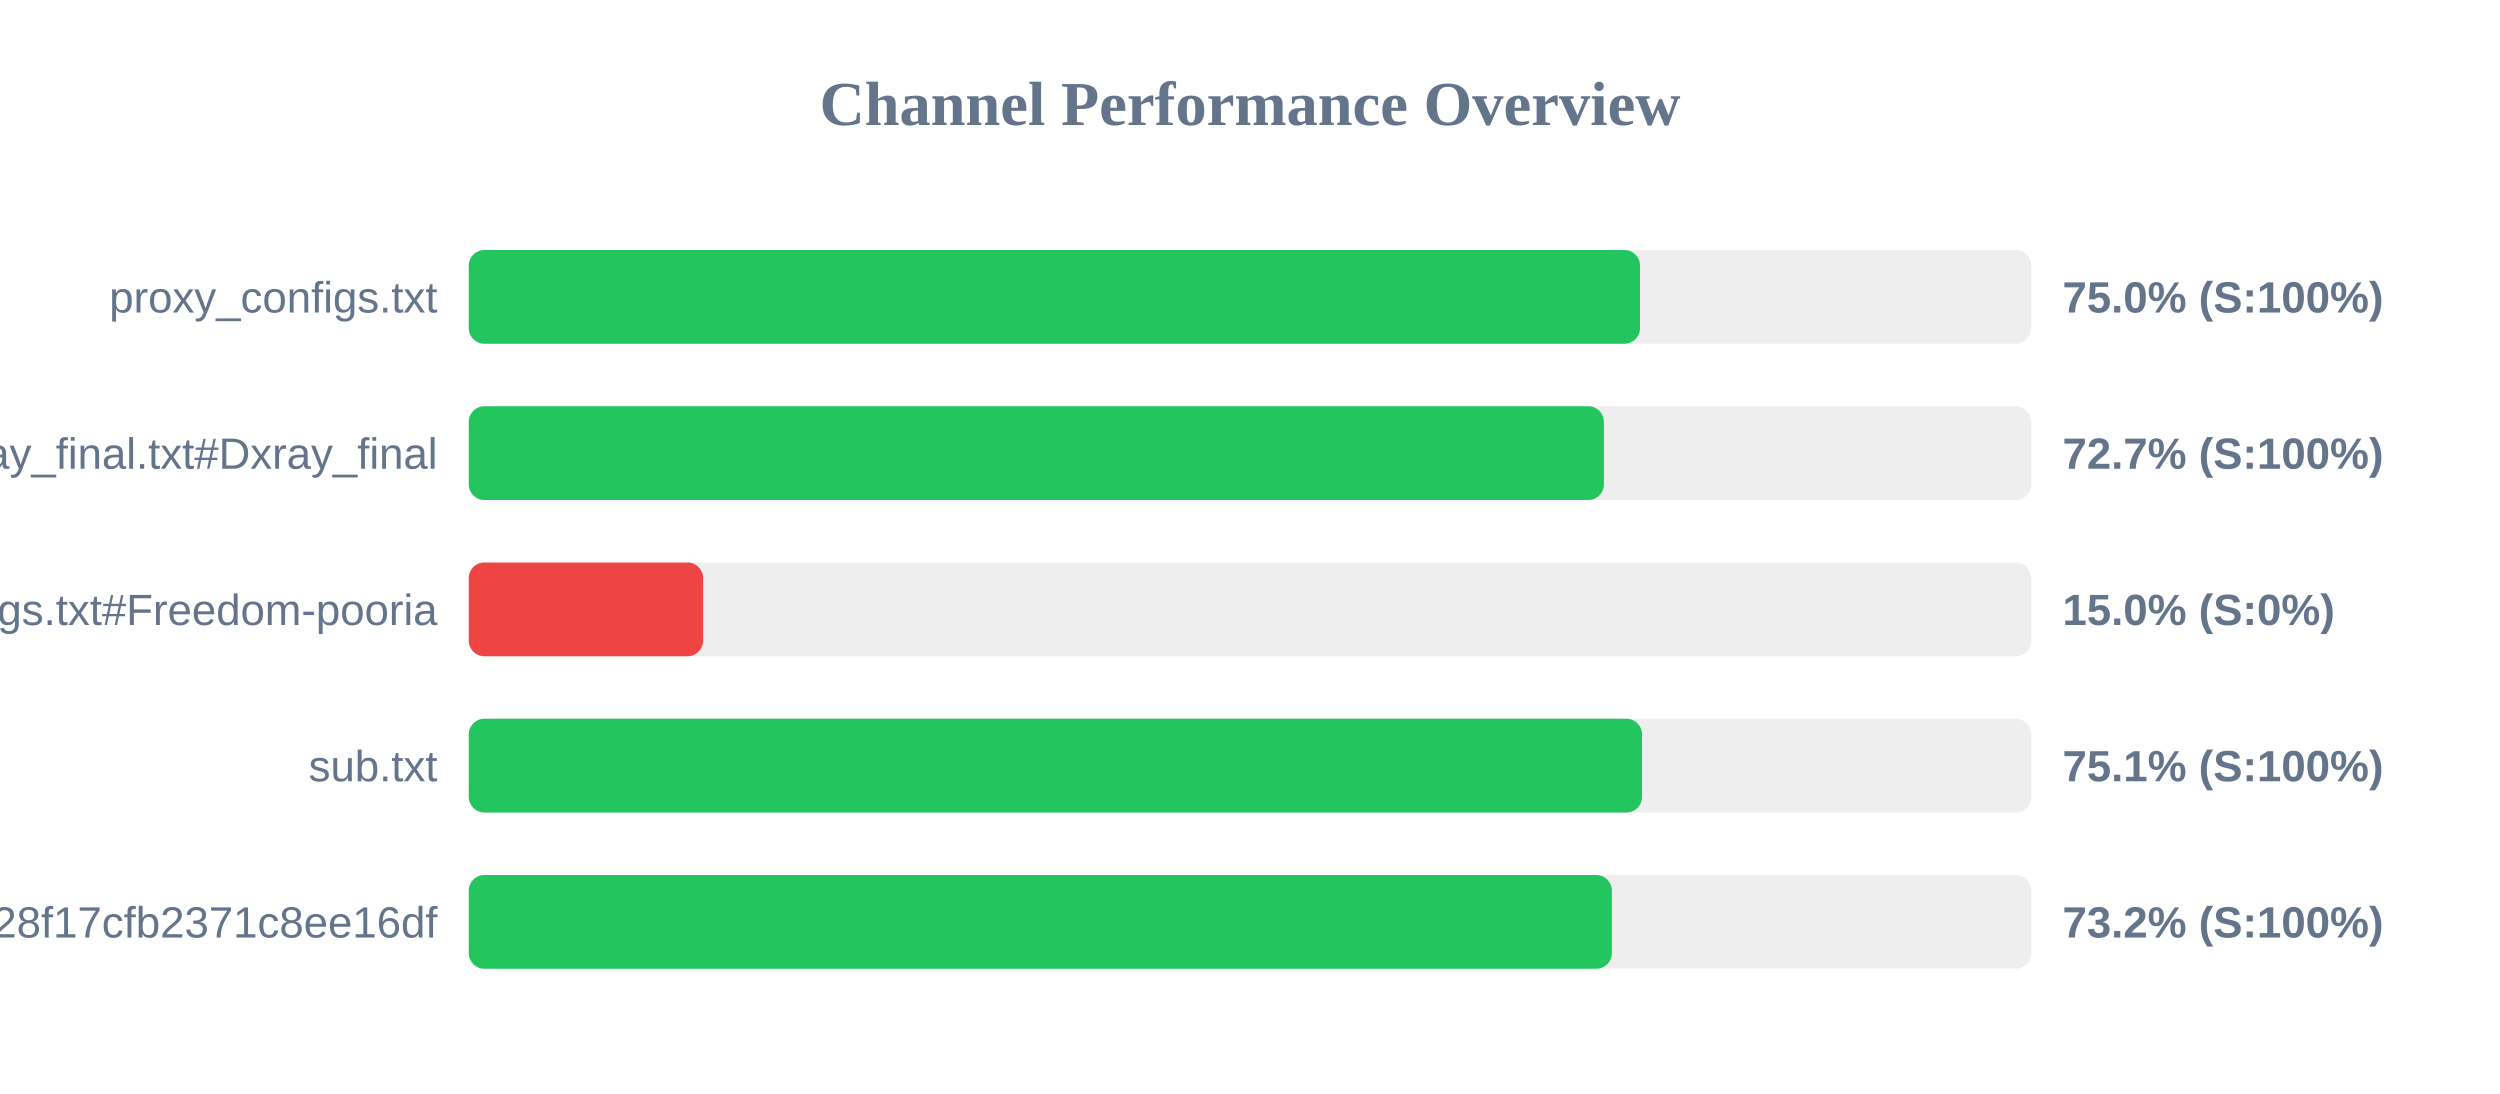
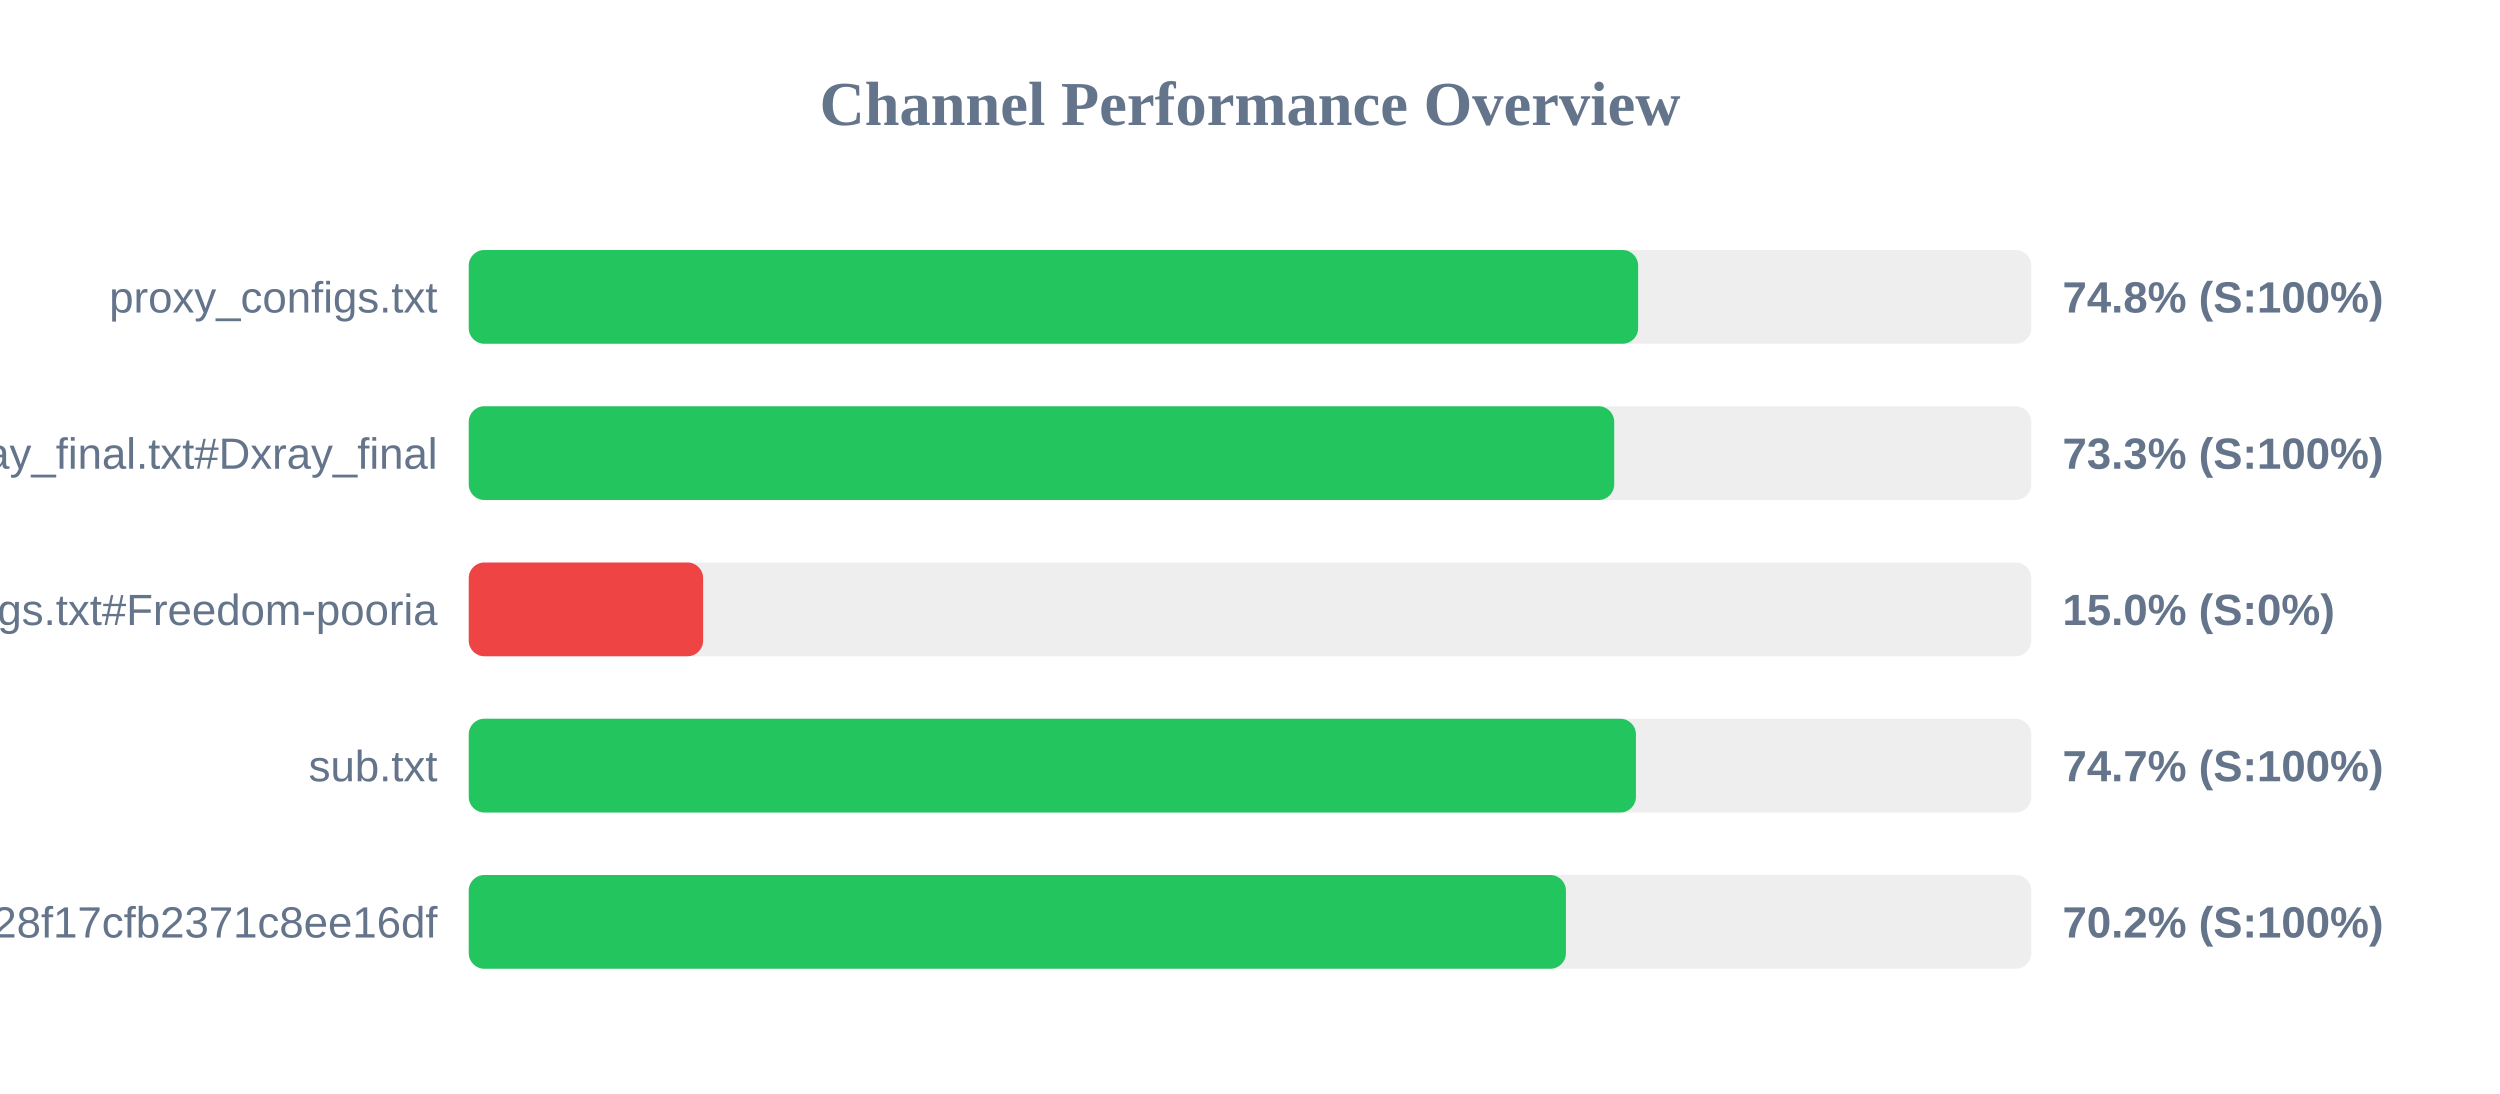
<svg xmlns="http://www.w3.org/2000/svg" width="800" height="350" version="1.1">
  <style>
        .row { font: 14px Arial; fill: #64748b; }
        .score { font: bold 14px Arial; fill: #64748b; }
    </style>
  <text x="400" y="40" text-anchor="middle" font-size="20px" font-weight="bold" fill="#64748b">Channel Performance Overview</text>
  <rect x="150" y="80" width="500" height="30" fill="#eee" rx="5" />
-   <rect x="150" y="80" width="374.8" height="30" fill="#22c55e" rx="5" />
+   <rect x="150" y="80" width="374.2" height="30" fill="#22c55e" rx="5" />
  <text x="140" y="100" text-anchor="end" class="row">proxy_configs.txt</text>
-   <text x="660" y="100" text-anchor="start" class="score">75.0% (S:100%)</text>
+   <text x="660" y="100" text-anchor="start" class="score">74.8% (S:100%)</text>
  <rect x="150" y="130" width="500" height="30" fill="#eee" rx="5" />
-   <rect x="150" y="130" width="363.25" height="30" fill="#22c55e" rx="5" />
+   <rect x="150" y="130" width="366.55" height="30" fill="#22c55e" rx="5" />
  <text x="140" y="150" text-anchor="end" class="row">xray_final.txt#Dxray_final</text>
-   <text x="660" y="150" text-anchor="start" class="score">72.7% (S:100%)</text>
+   <text x="660" y="150" text-anchor="start" class="score">73.3% (S:100%)</text>
  <rect x="150" y="180" width="500" height="30" fill="#eee" rx="5" />
  <rect x="150" y="180" width="75.0" height="30" fill="#ef4444" rx="5" />
  <text x="140" y="200" text-anchor="end" class="row">v2ray_configs.txt#Freedom-pooria</text>
  <text x="660" y="200" text-anchor="start" class="score">15.0% (S:0%)</text>
  <rect x="150" y="230" width="500" height="30" fill="#eee" rx="5" />
-   <rect x="150" y="230" width="375.45" height="30" fill="#22c55e" rx="5" />
+   <rect x="150" y="230" width="373.5" height="30" fill="#22c55e" rx="5" />
  <text x="140" y="250" text-anchor="end" class="row">sub.txt</text>
-   <text x="660" y="250" text-anchor="start" class="score">75.1% (S:100%)</text>
+   <text x="660" y="250" text-anchor="start" class="score">74.7% (S:100%)</text>
  <rect x="150" y="280" width="500" height="30" fill="#eee" rx="5" />
-   <rect x="150" y="280" width="365.8" height="30" fill="#22c55e" rx="5" />
+   <rect x="150" y="280" width="351.1" height="30" fill="#22c55e" rx="5" />
  <text x="140" y="300" text-anchor="end" class="row">?token=fedfed7b41b828f17cfb2371c8ee16df</text>
-   <text x="660" y="300" text-anchor="start" class="score">73.2% (S:100%)</text>
+   <text x="660" y="300" text-anchor="start" class="score">70.2% (S:100%)</text>
</svg>
